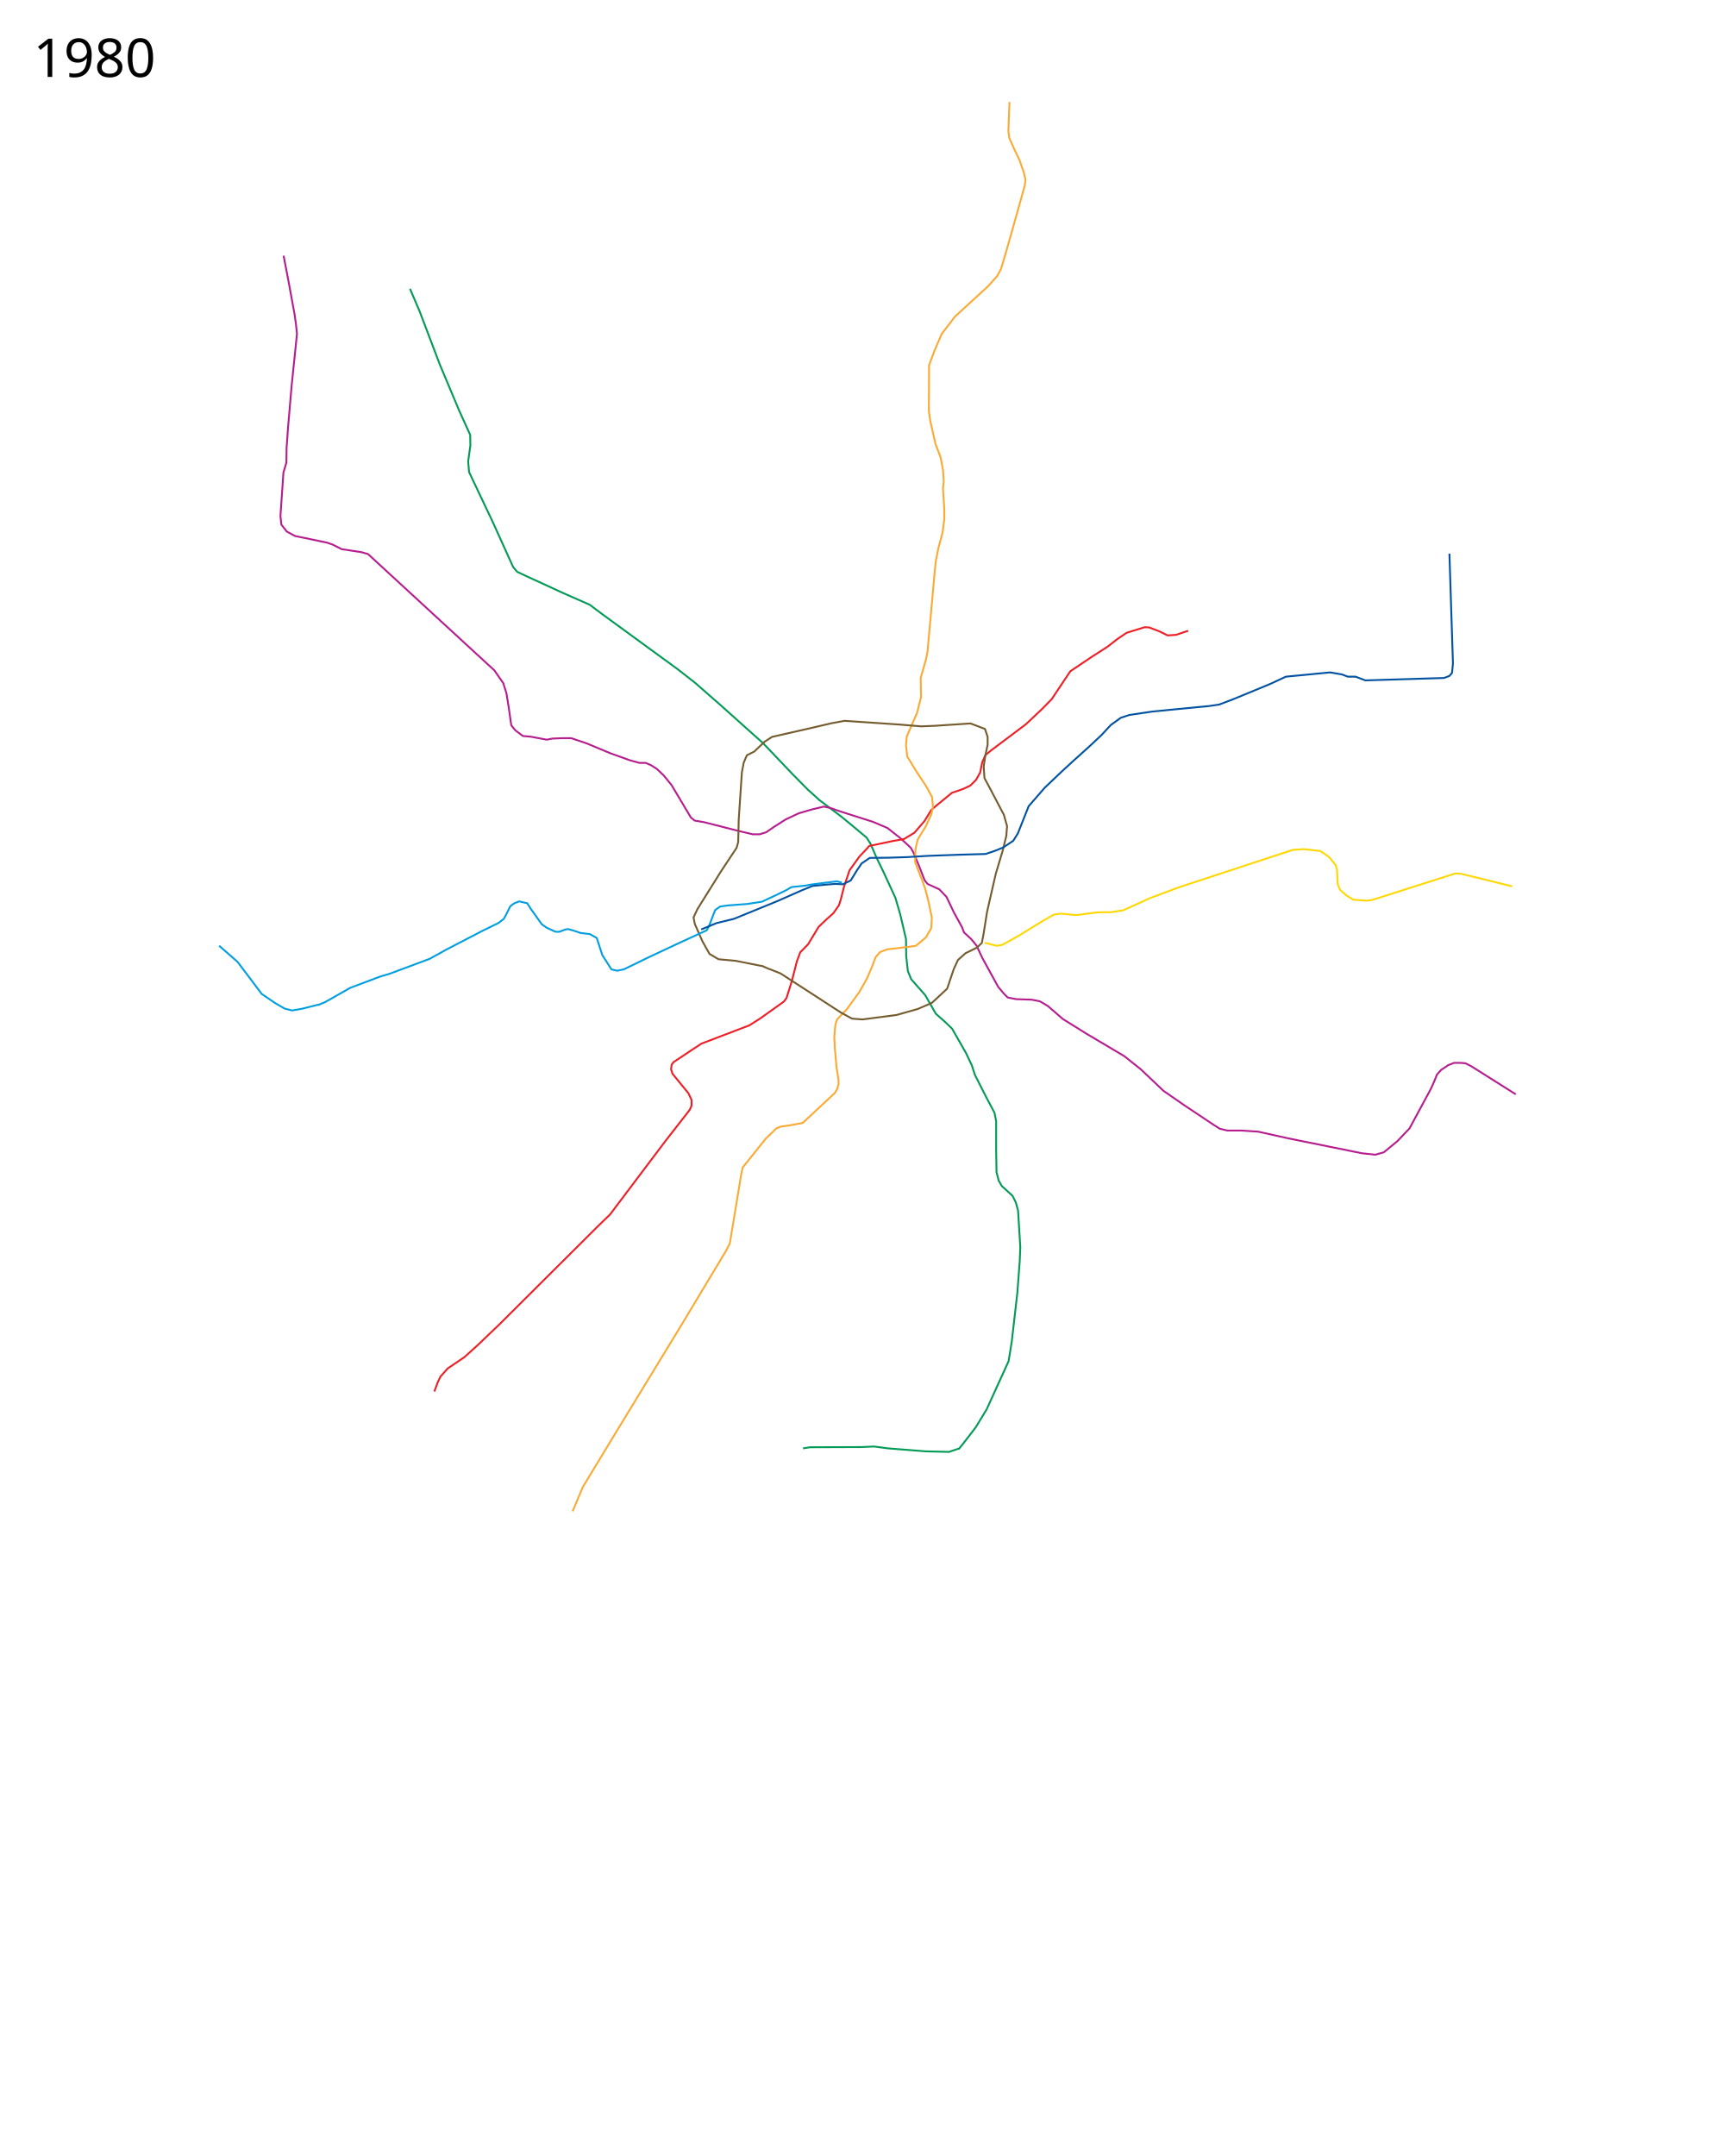
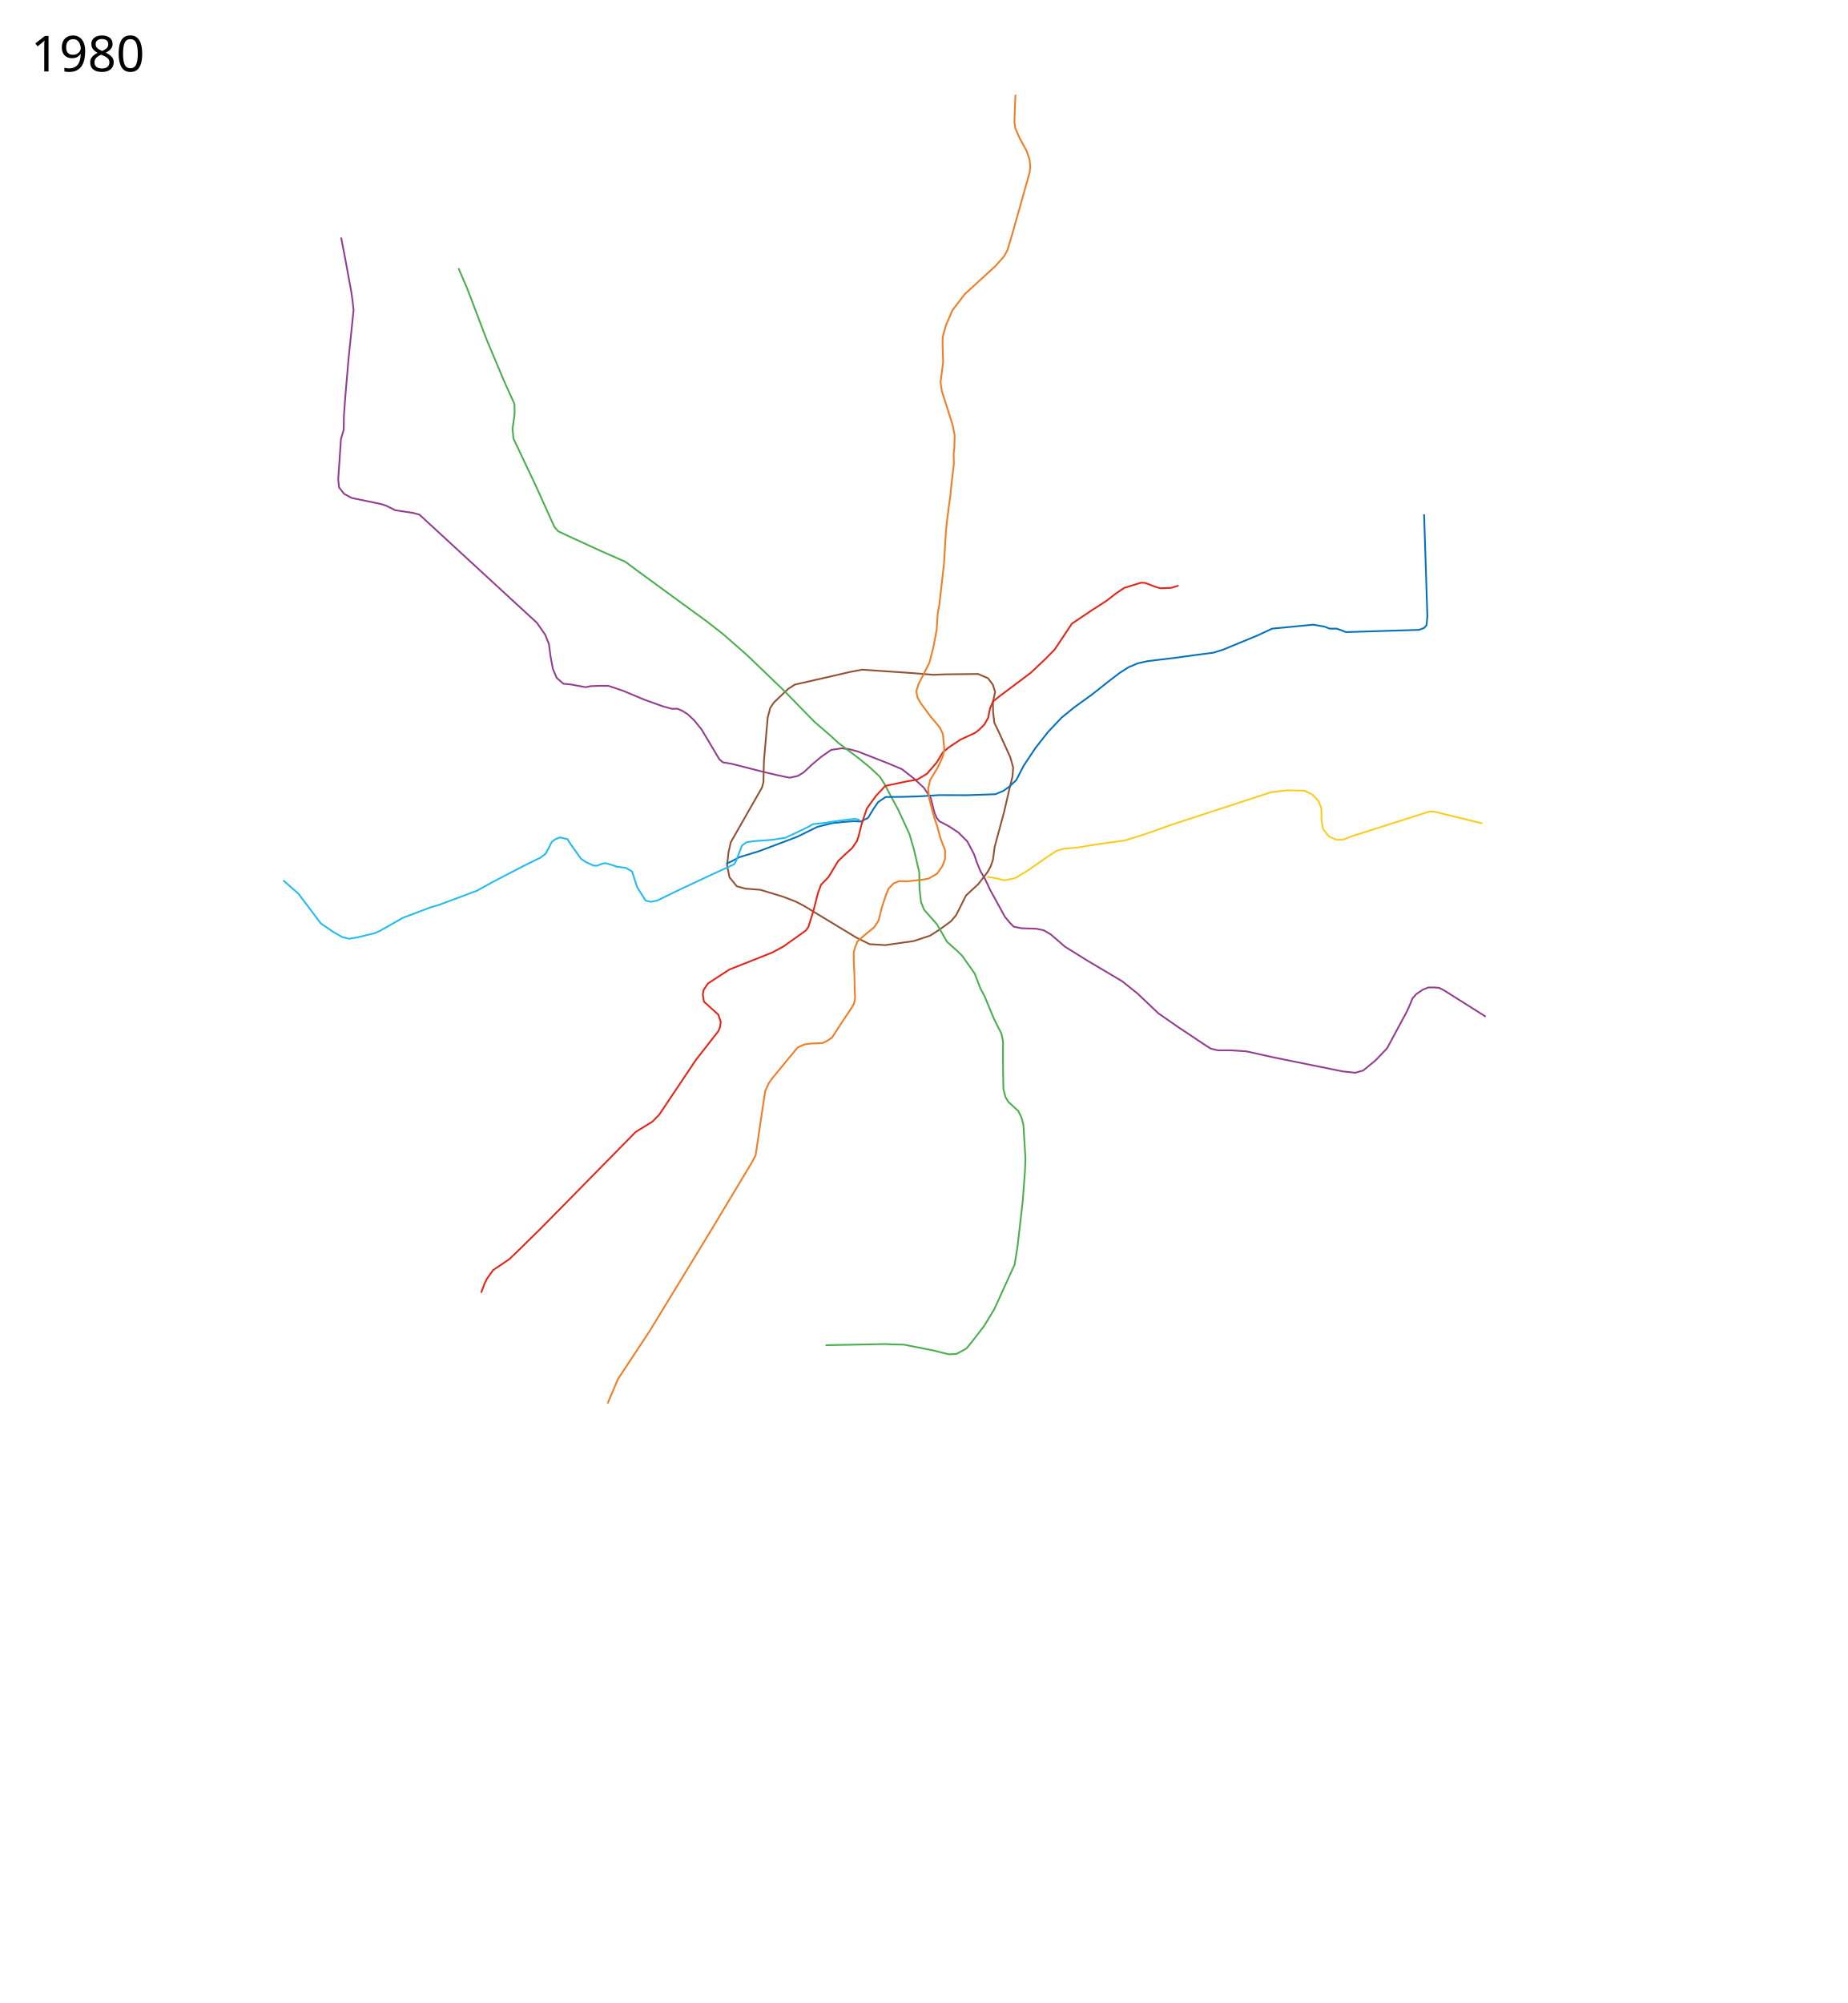
- <svg xmlns="http://www.w3.org/2000/svg" width="4600" height="5800" viewBox="0, -100, 4600, 5800">
-   <path d="M1103 676.864l25.5 59.5 55.5 146 51.5 122.5 29.5 65 .5 28.5-6 43 2.5 28.5 63.5 134 55 121.5 11 13 31 14.5 92.5 42.5 71.5 31.5 34 25.5 131.5 96 70 51 48 37.5 68.5 60 114.5 102.5 80.5 84.5 39.5 40 31.5 28.5 59 44.5 31 25.5 37 31 10.5 16.5 16 37 18.5 38 32.5 70.5 13 44.5 15.5 66.5.5 45.5 4.5 40.5 9 22 37.5 42.5 17.5 30.5 11 19.5 27.5 24.5 16.5 16 38 66.5 15 32 8.5 26 30.5 60 22 41.5 4.5 22.5v77l1 60.5 6 23 8.5 14.5 28.5 26 9 18 6 22 6 98-1.5 37.5-6.5 86-15 131-8.5 52.5-59 129.5-29.5 48.5-33.5 43.5-11.831 14.615" fill="none" stroke="#029a55" stroke-width="5" stroke-linejoin="round" />
-   <path d="M2648.805 2436.391l4.695.973 28 7 15-2.5 44-24.5 65-40 30-17 19-2.5 41 4 57-7.5 37-.5 32.5-5 72.5-33 79-29.5 304.5-100 29.5-2 45 5 23.5 16.5 17.5 21.5 3.5 12.5 2 38 6 15.5 16.5 15 19.5 12 34 2.5 15.5-1.5 224.5-71.5 14.5.5 139 34" fill="none" stroke="#ffd803" stroke-width="5" stroke-linejoin="round" />
-   <path d="M763 587.864l12.5 65 17 92.5 3.5 25 3 27.5-14.5 141-9.5 110.5-4 56-.5 39-8 27-8 117 2.5 23 14.5 18.5 22 12 86.5 18 14.5 5 25 12.5 52.5 8 18 5 19.5 18 259 238.5 61.5 56.5 24 34.5 8.5 27 6 37 7 49 10.5 13.5 20.5 15.5 21.5 2 43 8 15-3 25.5-1h25.5l41.5 14 63.5 26.5 51.5 18.5 27 7.5h17l14.5 6.5 15 9.5 18.5 17.5 21.5 26.5 51.5 86.5 10 8.5 26 4.5 92.5 23.5 38 9h19l17.5-5.5 21-14.5 31.5-20 35-16.5 36-10.5 31.5-7.5 18.5 4 21 7.5 92.5 29.5 39 16.5 35 27.5 28 26 7 12.5 16 38.5 14 36 7.94 10.096 31.56 14.404 19.5 20.5 19.5 41 22.5 41 5 13.5 19 17.5 14.5 17.5 16 34 42.5 77.5 16 19 9.5 9.5 22.5 4.5 43 1.5 21.5 4.5 20.5 12 41 35.5 63.5 39.5 102 60.5 44.5 35.5 60.5 57.5 57 39.5 78 52 16.5 10.5 20.5 5h38.5l44.5 3 81 18 197.5 40 36.5 4 23-6.5 36-29.5 33-34.5 57.5-106.5 9-20 7.5-18.5 11-12.5 19.5-13 15.5-6h18l12.5 1 15 7.5 120.5 76" fill="none" stroke="#b61d8e" stroke-width="5" stroke-linejoin="round" />
-   <path d="M3196.662 1596.844l-32.662 11.02-22.5 1.5-22.5-11-27.5-10.5-12-.5-48.5 15-24.5 16.5-27 21-43.5 28-56.5 38-50 75-26 26.5-43.5 41-92.5 69.5-16.5 13.5-8.5 19.5-5.5 27.5-11 19.5-15.5 15.5-20.5 9.5-29 10-39 32-16.5 14-18 29.5-27.5 32-28.49 17.062-29.01 4.938-64 13.5-6.5 7.5-19.5 20.5-27 37.5-15 45-9 35.5-4.5 13.5-15 21.5-17 15-22.5 21.5-28.5 47-21 21.5-9 24-13.5 53-14.5 46-7 9.5-64.5 46-28.5 18-128.5 49-27.5 18-48 32-5 7-1.5 12.5 4 12 42.5 52 8.5 18v15.5l-5 11.5-65.5 84-148.5 197-32.5 31.5-264 263-59.5 57-36 32.5-45 30.5-19.5 22-7 14.5-9.5 25.5" fill="none" stroke="#ef1e25" stroke-width="5" stroke-linejoin="round" />
-   <path d="M2716 174.364l-2 48-1 31 2.5 18 13 29.5 14.5 30 11.5 33.5 4.5 19-2 16-26.5 94.5-23.5 83-14 47-10 18.5-25.5 28.5-88 80.5-36 47-19 44-15 40.5v18.5l-.5 106 4 26 14 61.5 13.5 35 6.5 34 2 31-2 19.5 3.5 55v27.5l-4.5 35.5-11 40.5-7.5 37-3 30.5-8 89.5-11 122-4.5 23-14 49 1 51.5-11 43-27.5 63-2 24 3.5 30 26 42.5 24 36 16.5 30 2.5 26.5-4.5 20.5-14.5 31.5-22 36-6 26-1 34.5 8.5 22.5 10.5 27 8.5 24 8.5 32.5 9 43.5-1.5 28.5-14.5 25-27 22.5-17 2.5-60 7-19.5 7.5-12 14-9.5 25.5-13.5 31.5-21 37-33.5 46-26 27-4.5 14.5-3 32.5 1.5 30 4.5 51 5.5 35v11.5l-3.5 12.5-6.5 11-86.5 80.5-34.5 6.5-25 3.5-11 4.5-29 28-62 77.5-4 19.5-30.5 184.5-10.5 20.5-119 198-177.5 291-88.5 146-25 59.5-2.5 5.821" fill="none" stroke="#fbaa33" stroke-width="5" stroke-linejoin="round" />
-   <path d="M2053.94 2499.584l-74.953-14.849-45.962-4.243-24.041-14.142-19.092-33.94-20.506-46.67-3.536-17.678 10.607-22.627 63.64-101.823 41.719-62.933 4.242-15.556 1.415-60.811 8.485-126.572 4.95-26.164 8.485-19.799 19.799-9.899 28.284-26.87 19.8-12.728 99.701-22.627 60.811-14.143 34.649-6.364 145.664 9.9 60.104 4.95 36.062-1.414 96.874-6.364 38.89 14.849 7.072 21.213v21.213l-6.364 30.406-4.243 28.284 2.121 31.113 14.85 27.577 37.476 71.418 8.486 30.405-2.122 26.163-9.9 40.305-18.384 61.519-23.335 101.823-9.899 62.226-4.243 21.92-13.435 12.728-30.405 14.849-20.506 18.385-11.314 24.748-17.678 52.326-41.012 38.184-37.477 16.264-57.275 16.263-91.924 12.02-28.284-2.12-29.699-16.264-162.634-105.359-21.214-8.485-14.849-5.657-14.142-6.364" fill="none" stroke="#745c2f" stroke-width="5" stroke-linejoin="round" />
-   <path d="M855.5 2603.864l19-8 27.5-15.5 40.5-23 79.5-30 25.5-7.5 108.5-40.5 47-26 95.5-49.5 42-20.5 15-11.5 7.5-14 10-20 10-7.5 13.5-5.5 22 5 8.5 13.5 30.5 43 13.5 9.5 23 10.5 10 .5 17.5-6.5 7-1 16 4.5 17.5 6 25 3 18.5 10.5 15 46 24.5 38.5 15 3.5 18-3.5 70-34 80-37.5 54.5-25 18.5-8.5 6-10 11-29 6-15.5 13-9.5 20.5-3 52.5-4 39.5-6 34.5-16 31-15 14.5-8.5 38-4 12.5-2.5 35.5-4.5 35.5-4.5 14 3.5" fill="none" stroke="#019ee0" stroke-width="5" stroke-linejoin="round" />
-   <path d="M1886.5 2400.364l41-17 47-11.5 117.5-48 64.5-28.5 29.5-12 36-3.5 25-2 21 1 21-10.5 15.5-25.5 13.5-20 22-15 50.5-.5 48.5-1.5 58-3.5 82.5-3 72-2 24-8 23.5-9.5 27-18 12.5-20 29-73 43-49.5 43.5-41.5 32-29.5 45-40.5 32.5-30.5 25-27 27-19.5 23-7.5 60.5-9 71-7 83-8 27-4 37-14 100.5-41.5 42-19.5 39.521-3.78 79.479-7.72 32 5.5 15.5 6h21l26.5 10 211.5-6.5 14.5-5.5 7-8 2.5-25.5-9.5-295.5" fill="none" stroke="#0252a2" stroke-width="5" stroke-linejoin="round" />
-   <path d="M2581.5 3796.364l-28.5 9.5-62.5-1.5-101-8-38-5-34 1.5-138.5.5-18.5 3" fill="none" stroke="#029a55" stroke-width="5" stroke-linejoin="round" />
-   <path d="M589.619 2444.221l49.401 43.342 33.234 43.841 31.82 42.427L740 2598.363l26 15 20 5 26-4.5 45.5-11.5" fill="none" stroke="#019ee0" stroke-width="5" stroke-linejoin="round" />
-   <text x="89.453" y="106.961" style="line-height:125%;-inkscape-font-specification:Sans" font-size="144px" font-weight="400" letter-spacing="0" word-spacing="0" font-family="Sans">
-     <tspan x="89.453" y="106.961">1980</tspan>
+ <svg xmlns="http://www.w3.org/2000/svg" viewBox="0 -100 5350 5800" height="5800" width="5350">
+   <path d="M2859.518 2438.89l19.254 3.09 31.258 7.271 30.206-6.573 34.496-20.698 56.311-39.186 29.457-19.172 19-5.758 41-3.68 57-9.42 37.384-5.108 43.636-6.152 56.372-17.64 83.608-29.5 282.612-92.32 44.476-5.456 51.912.776 23.5 11.508 17.884 19.196 8.108 20.564.464 33.776 4.08 25.484 17.652 22.68 22.956 9.312 19.408-.956 23.948-9.564 224.5-71.5 14.5.5 139 34" fill="none" stroke="#fdcb1e" stroke-width="5" stroke-linejoin="round" />
+   <path d="M988 587.864l12.5 65 17 92.5 3.5 25 3 27.5-14.5 141-9.5 110.5-4 56-.5 39-8 27-8 117 2.5 23 14.5 18.5 22 12 86.5 18 14.5 5 25 12.5 52.5 8 18 5 19.5 18 259 238.5 61.5 56.5 24 34.5 10.798 27 4.763 36.116 6.47 35.035 11.03 26.581 19.439 17.268 21.5 2 43 8 15-3 25.5-1h25.5l41.5 14 63.5 26.5 51.5 18.5 27 7.5h17l14.5 6.5 15 9.5 18.5 17.5 21.5 26.5 51.5 86.5 10 8.5 26 4.5 92.5 23.5 38 9 36.65 7.603 23.745-4.957 17.198-10.427 24.169-22.716 27.126-22.745 28.397-19.732 30.685-4.513 22.302 2.642 23.986 6.414 89.242 34.93 39 16.5 35 27.5 28 26 20 29.5 11.5 44.5 5.5 13 7.94 10.097 27.487 14.404 28.189 18.6 25.474 25.522 19.513 37.198 8.53 24.905 10.31 24.831 12.057 19.944 16 34 42.5 77.5 16 19 9.5 9.5 22.5 4.5 43 1.5 21.5 4.5 20.5 12 41 35.5 63.5 39.5 102 60.5 44.5 35.5 60.5 57.5 57 39.5 78 52 16.5 10.5 20.5 5h38.5l44.5 3 81 18 197.5 40 36.5 4 23-6.5 36-29.5 33-34.5 57.5-106.5 9-20 7.5-18.5 11-12.5 19.5-13 15.5-6h18l12.5 1 15 7.5 120.5 76" fill="none" stroke="#933f8f" stroke-width="5" stroke-linejoin="round" />
+   <path d="M2268.08 2496.597l-65.722-20.008-43.79-3.428-24.584-6.81-21.265-26.068-6.929-34.721 4.067-36.956 6.534-29.416 53.321-93.678 37.104-64.833 4.242-15.556 1.415-60.811 10.929-126.572 7.393-27.793 10.115-15.183 13.282-12.886 28.284-26.87 19.8-12.728 99.701-22.627 60.811-14.143 34.649-6.364 145.664 9.9 60.104 4.95 36.062-1.414 93.615-.934 28.301 12.134 14.131 18.498 6.789 21.213-6.364 30.406.373 26.926 3.75 32.2 12.135 24.861 33.946 74.405 8.486 30.405-2.122 26.163-9.9 40.305-14.311 61.79-27.407 101.552-4.74 36.43-6.416 19.205-9.09 16.8-27.148 35.215-19.691 18.113-15.93 14.974-28.267 56.399-14.945 17.819-31.775 23.323-28.966 18.536-47.317 15.648-82.148 11.75-45.663-2.665-38.659-19.25-152.045-92.054-24.2-12.558-14.849-5.657-20.76-7.937" fill="none" stroke="#925233" stroke-width="5" stroke-linejoin="round" />
+   <path d="M2799.5 3804.364l17-21 33.5-43.5 29.5-48.5 59-129.5 8.5-52.5 15-131 6.5-86 1.5-37.5-6-98-6-22-9-18-28.5-26-8.5-14.5-6-23-1-60.5v-77l-4.5-22.5-22-43.672-26.427-63.802-12.845-24.37-16.357-42.59-36.371-51.566-16.5-16-27.5-24.5-11-19.5-17.5-30.5-37.5-42.5-9-22-4.5-40.5-.5-45.5-15.5-66.5-13-44.5-32.5-70.5-20.672-38-18.444-35.643-14.03-21.93-28.854-26.927-31-25.5-59-44.5-31.5-28.5-38.957-33.483-88.646-90.746-106.897-102.771-68.5-60-48-37.5-70-51-131.5-96-34-25.5-71.5-31.5-92.5-42.5-31-14.5-11-13-55-121.5-63.5-134-2.5-28.5 6-43-.5-28.5-29.5-65-51.5-122.5-55.5-146-25.5-59.5M2799.5 3804.364l-14.396 8.22-15.367 7.932-21.652 1.109-45.45-11.31-85.447-16.831-32.624-.584-20.023-1.009-173.291 3.359" fill="none" stroke="#4baf4f" stroke-width="5" stroke-linejoin="round" />
+   <text style="line-height:125%;-inkscape-font-specification:Sans" y="106.961" x="89.453" font-weight="400" font-size="144px" font-family="Sans" letter-spacing="0" word-spacing="0">
+     <tspan y="106.961" x="89.453">1980</tspan>
  </text>
-   <text x="89.453" y="5597.961" style="line-height:125%;-inkscape-font-specification:Sans" font-size="144px" font-weight="400" letter-spacing="0" word-spacing="0" font-family="Sans" />
+   <text style="line-height:125%;-inkscape-font-specification:Sans" y="5597.961" x="89.453" font-weight="400" font-size="144px" font-family="Sans" letter-spacing="0" word-spacing="0" />
+   <path d="M4124.5 1389.364l9.5 295.5-2.5 25.5-7 8-14.5 5.5-211.5 6.5-26.5-10h-21l-15.5-6-32-5.5-79.479 7.72-39.521 3.78-42 19.5-100.5 41.5-28.161 8.697-44.678 5.768-68.858 9.414-76.303 9.121-29.034 6.525-26.889 11.39-24.879 15.964-35.253 27-45.228 35.803-51.717 37.318-36.243 29.5-39.257 41.5-36.636 46.672-33.95 51.08-21.692 41.92-21.697 20.12-16.137 11.294-22.643 9.358-82.59 2.814-80.056-.258-56.099 3.5-48.5 1.5-50.5.5-22 15-13.5 20-15.5 25.5-21 10.5-21-1-25 2-36 3.5-43.62 10.914-58.526 28.771-110.712 41.755-57.318 17.474-22.536 12.112-14.59 6.725" fill="none" stroke="#0572b9" stroke-width="5" stroke-linejoin="round" />
+   <path d="M2490 2274.364l-14-3.5-35.5 4.5-35.5 4.5-12.5 2.5-38 4-14.5 8.5-31 15-34.5 16-39.5 6-52.5 4-20.5 3-13 9.5-6 15.5-11 29-6 10-18.5 8.5-54.5 25-80 37.5-70 34-18 3.5-15-3.5-24.5-38.5-15-46-18.5-10.5-25-3-17.5-6-16-4.5-7 1-17.5 6.5-10-.5-23-10.5-13.5-9.5-30.5-43-8.5-13.5-22-5-13.5 5.5-10 7.5-10 20-7.5 14-15 11.5-42 20.5-95.5 49.5-47 26-108.5 40.5-25.5 7.5-79.5 30-40.5 23-27.5 15.5-12.689 5.73-49.811 12.27-26 4.5-20-5-26-15-35.926-24.533-31.82-42.427-33.234-43.84-43.64-38.289" fill="none" stroke="#24bcef" stroke-width="5" stroke-linejoin="round" />
+   <path d="M3413.23 1595.642l-20.7 6.52-32.275 1.228-16.255-5.026-27.5-10.5-12-.5-48.5 15-24.5 16.5-27 21-43.5 28-56.5 38-50 75-26 26.5-43.5 41-92.5 69.5-16.5 13.5-8.5 19.5-5.5 27.5-11 19.5-15.5 15.5-11.811 8.957-41.762 19.232-34.927 23.31-16.5 14-18 29.5-27.5 32-28.49 17.063-29.01 4.938-64 13.5-6.5 7.5-19.5 20.5-27 37.5-15 45-9 35.5-4.5 13.5-15 21.5-17 15-22.5 21.5-28.5 47-21 21.5-9 24-13.5 53-14.5 46-7 9.5-64.5 46-32.573 17.728-124.427 49.272-27.5 18-34.423 22.225-12.603 18.676-2.586 13.586 3.456 20.689 41.686 37.609 6.87 20.715-1.9 15.5-5 11.5-65.5 84-105.598 157.628-19.25 19.995-49.364 30.512-276.219 280.921-58.142 57-31.384 30.328-46.9 31.586-18.143 25.53-7 14.5-9.5 25.5" fill="none" stroke="#e42518" stroke-width="5" stroke-linejoin="round" />
+   <path d="M2941 174.364l-2 48-1 31 2.5 18 13 29.5 19.492 35.376 8.812 25.436 2.196 21.688-2 16-26.5 94.5-23.5 83-14 47-10 18.5-25.5 28.5-88 80.5-36 47-19 44-9.298 33.711-.271 23.931 1.595 48.683-7.526 58.675 4 26 18.073 56.07 13.228 42.33 5.686 29.385-.987 33.715-2 19.5.513 29.747-6.517 54.925-3.413 34.957-5.298 39.142-4.785 36.729-3 30.5-5.556 92.758-13.444 118.742-4.5 23-3.139 48.728-9.861 51.772-11 43-31.844 63-6.345 20.47 3.639 18.021 8.55 15.509 30.073 40.6 26.172 31.111 8.759 18.758 1.496 18.03 2.5 26.5-4.5 20.5-14.5 31.5-22 36-6 26 4.16 32.329 7.141 27.387 6.699 24.285 8.5 24 8.5 32.5 14.43 38.34-.413 23.885-7.264 20.2-15.654 22.45-25.099 14.625-17.271 2.771-43.329 4.881-23.731-.596-16.785 6.685-14.444 15.086-8.414 20.884-11.87 36.388-8.238 34.013-12.384 19.979-28.176 23.034-20.967 18.522-6.391 16.353-4.5 14.5.258 30.87 1.772 31.63.97 51 1.156 19.523-2.987 15.844-7.03 12.229-27.68 41.411-29.088 44.898-13.967 9.535-14.008 6.65-32.44 1.208-19.84 2.685-19.146 8.573-25.47 30.444-49.077 60.056-9.665 13.914-10.245 22.487-27.513 185.043-10.5 20.5-119 198-177.5 291-91.758 138.94-26.901 63.301-2.901 7.455" fill="none" stroke="#ef7e24" stroke-width="5" stroke-linejoin="round" />
</svg>
